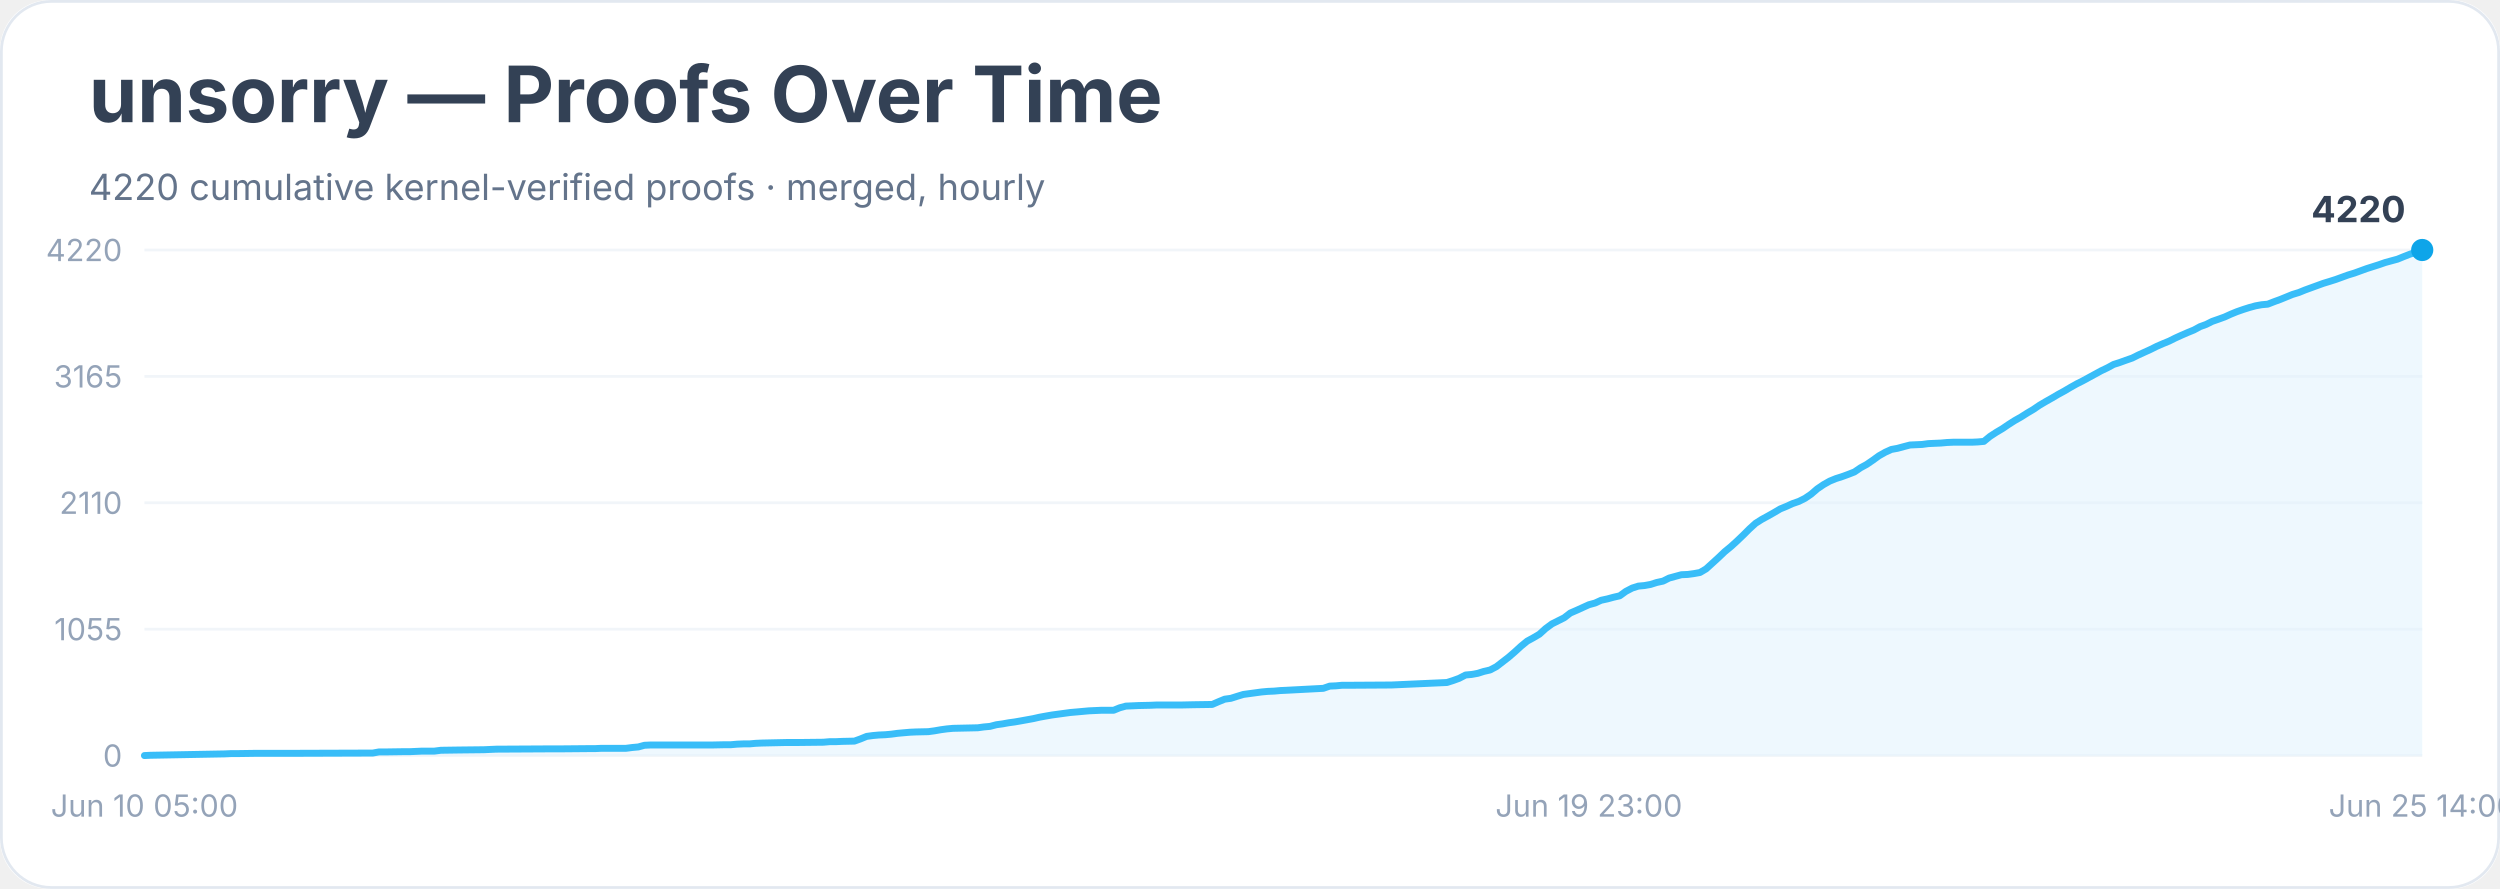
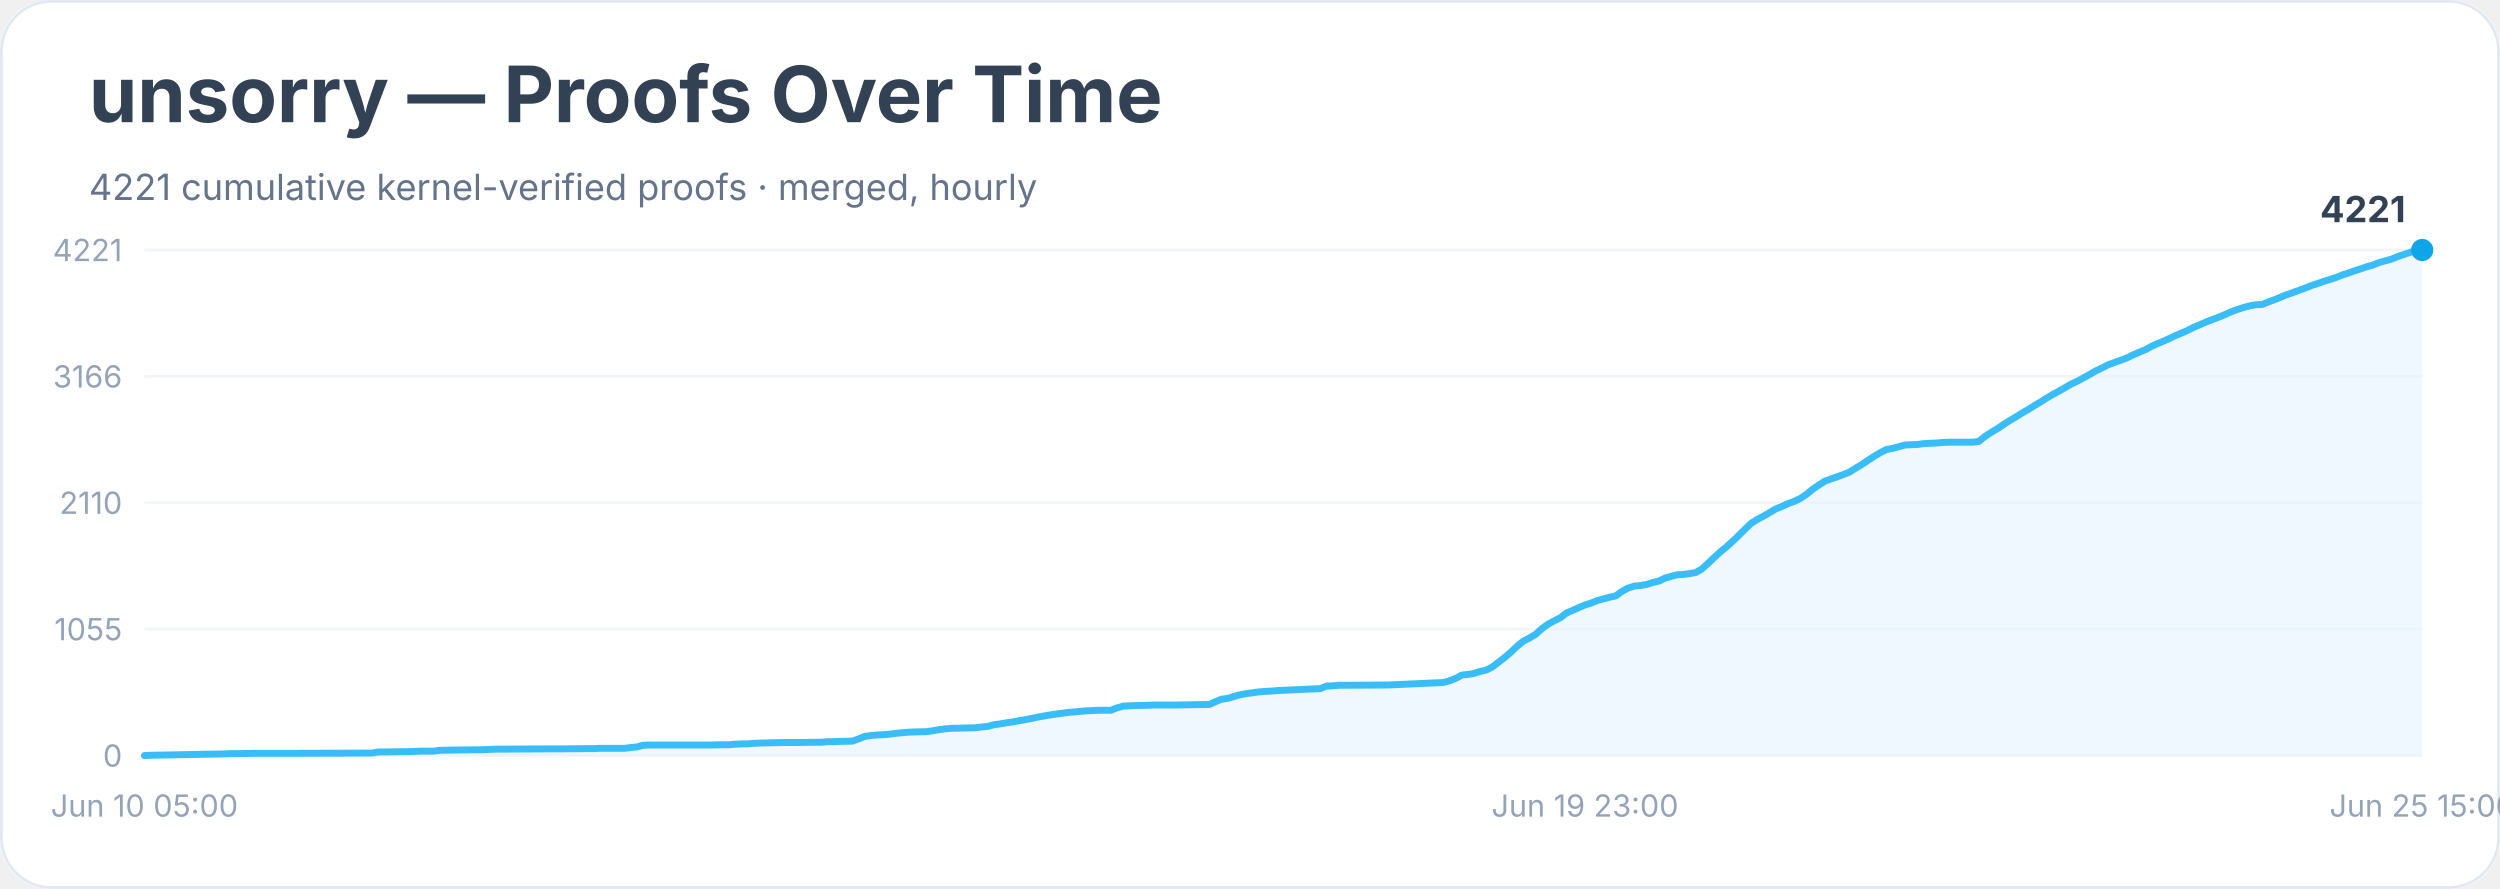
<svg xmlns="http://www.w3.org/2000/svg" width="900" height="320" viewBox="0 0 900 320" role="img" aria-labelledby="title desc">
  <rect width="900" height="100%" rx="18" fill="#ffffff" />
  <rect x="0.5" y="0.5" width="899" height="319" rx="18" fill="none" stroke="#e2e8f0" />
  <text x="32" y="44" font-family="Inter, system-ui, sans-serif" font-size="28" font-weight="700" fill="#334155">unsorry — Proofs Over Time</text>
-   <text x="32" y="72" font-family="Inter, system-ui, sans-serif" font-size="13" fill="#64748b">4220 cumulative kernel-verified proofs · merged, hourly</text>
+   <text x="32" y="72" font-family="Inter, system-ui, sans-serif" font-size="13" fill="#64748b">4221 cumulative kernel-verified proofs · merged, hourly</text>
  <line x1="52" y1="272.0" x2="872" y2="272.0" stroke="#f1f5f9" />
  <text x="44" y="276.0" text-anchor="end" font-family="Inter, system-ui, sans-serif" font-size="11" fill="#94a3b8">0</text>
  <line x1="52" y1="226.5" x2="872" y2="226.5" stroke="#f1f5f9" />
  <text x="44" y="230.5" text-anchor="end" font-family="Inter, system-ui, sans-serif" font-size="11" fill="#94a3b8">1055</text>
  <line x1="52" y1="181.0" x2="872" y2="181.0" stroke="#f1f5f9" />
  <text x="44" y="185.0" text-anchor="end" font-family="Inter, system-ui, sans-serif" font-size="11" fill="#94a3b8">2110</text>
  <line x1="52" y1="135.5" x2="872" y2="135.5" stroke="#f1f5f9" />
-   <text x="44" y="139.5" text-anchor="end" font-family="Inter, system-ui, sans-serif" font-size="11" fill="#94a3b8">3165</text>
+   <text x="44" y="139.5" text-anchor="end" font-family="Inter, system-ui, sans-serif" font-size="11" fill="#94a3b8">3166</text>
  <line x1="52" y1="90.0" x2="872" y2="90.0" stroke="#f1f5f9" />
-   <text x="44" y="94.0" text-anchor="end" font-family="Inter, system-ui, sans-serif" font-size="11" fill="#94a3b8">4220</text>
-   <polygon points="52.0,272.0 52.0,272.0 54.2,271.9 80.9,271.4 83.1,271.3 85.3,271.3 92.0,271.2 105.3,271.2 134.2,271.1 136.4,270.7 138.7,270.7 145.3,270.6 147.6,270.6 149.8,270.5 152.0,270.4 156.4,270.4 158.7,270.1 165.3,270.0 174.2,269.9 176.4,269.8 178.7,269.7 196.4,269.6 200.9,269.6 212.0,269.5 214.2,269.5 216.4,269.4 225.3,269.4 227.6,269.1 229.8,268.9 232.0,268.3 234.2,268.2 249.8,268.2 256.4,268.2 260.9,268.1 263.1,268.1 265.3,267.9 267.6,267.8 269.8,267.8 272.0,267.6 274.2,267.5 283.1,267.3 287.6,267.3 296.4,267.2 298.7,267.0 300.9,267.0 303.1,266.9 307.6,266.8 309.8,266.0 312.0,265.1 314.2,264.8 316.4,264.6 318.7,264.5 320.9,264.3 323.1,264.0 325.3,263.8 327.6,263.6 329.8,263.5 334.2,263.4 336.4,263.1 338.7,262.7 340.9,262.4 343.1,262.2 347.6,262.1 352.0,262.0 354.2,261.7 356.4,261.5 358.7,260.9 360.9,260.6 363.1,260.2 365.3,259.9 367.6,259.5 369.8,259.1 372.0,258.7 374.2,258.2 376.4,257.8 378.7,257.4 380.9,257.1 383.1,256.8 385.3,256.5 387.6,256.3 389.8,256.1 392.0,255.9 394.2,255.8 396.4,255.7 400.9,255.7 403.1,254.8 405.3,254.2 407.6,254.1 409.8,254.0 414.2,253.9 416.4,253.8 425.3,253.8 429.8,253.7 436.4,253.6 438.7,252.6 440.9,251.7 443.1,251.4 445.3,250.7 447.6,250.0 449.8,249.7 452.0,249.4 454.2,249.1 456.4,248.9 458.7,248.8 460.9,248.6 463.1,248.5 476.4,247.8 478.7,247.0 480.9,246.9 483.1,246.7 485.3,246.7 500.9,246.6 520.9,245.7 523.1,245.0 525.3,244.2 527.6,243.0 529.8,242.8 532.0,242.4 534.2,241.7 536.4,241.2 538.7,240.0 540.9,238.3 543.1,236.6 545.3,234.7 547.6,232.6 549.8,230.8 552.0,229.6 554.2,228.3 556.4,226.3 558.7,224.6 560.9,223.5 563.1,222.4 565.3,220.7 567.6,219.7 569.8,218.7 572.0,217.7 574.2,217.1 576.4,216.1 578.7,215.6 580.9,215.0 583.1,214.5 585.3,212.9 587.6,211.7 589.8,211.0 592.0,210.8 594.2,210.4 596.4,209.7 598.7,209.2 600.9,208.1 603.1,207.5 605.3,206.9 607.6,206.8 609.8,206.5 612.0,206.1 614.2,204.8 616.4,202.8 618.7,200.7 620.9,198.6 623.1,196.8 625.3,194.8 627.6,192.6 629.8,190.4 632.0,188.4 634.2,187.0 636.4,185.8 638.7,184.5 640.9,183.2 643.1,182.3 645.3,181.3 647.6,180.5 649.8,179.4 652.0,177.9 654.2,176.0 656.4,174.5 658.7,173.2 660.9,172.3 663.1,171.6 665.3,170.8 667.6,169.9 669.8,168.4 672.0,167.2 674.2,165.7 676.4,164.1 678.7,162.8 680.9,161.8 683.1,161.4 685.3,160.8 687.6,160.2 689.8,160.1 692.0,160.0 694.2,159.7 696.4,159.6 698.7,159.5 700.9,159.3 703.1,159.2 709.8,159.2 712.0,159.1 714.2,158.9 716.4,157.1 718.7,155.6 720.9,154.3 723.1,152.8 725.3,151.4 727.6,150.1 729.8,148.7 732.0,147.4 734.2,145.9 736.4,144.6 738.7,143.3 740.9,142.0 743.1,140.8 745.3,139.5 747.6,138.2 749.8,137.1 752.0,135.9 754.2,134.7 756.4,133.5 758.7,132.4 760.9,131.2 763.1,130.5 765.3,129.7 767.6,128.9 769.8,127.8 772.0,126.8 774.2,125.8 776.4,124.7 778.7,123.7 780.9,122.8 783.1,121.7 785.3,120.7 787.6,119.7 789.8,118.8 792.0,117.6 794.2,116.8 796.4,115.7 798.7,114.9 800.9,114.1 803.1,113.1 805.3,112.2 807.6,111.4 809.8,110.7 812.0,110.1 814.2,109.7 816.4,109.5 818.7,108.6 820.9,107.8 823.1,106.9 825.3,106.0 827.6,105.3 829.8,104.4 832.0,103.6 834.2,102.8 836.4,102.0 838.7,101.3 840.9,100.6 843.1,99.8 845.3,99.0 847.6,98.3 849.8,97.5 852.0,96.7 854.2,96.0 856.4,95.3 858.7,94.5 860.9,93.9 863.1,93.3 865.3,92.4 867.6,91.5 869.8,90.8 872.0,90.0 872.0,272.0" fill="#e0f2fe" opacity="0.55" />
-   <polyline points="52.0,272.0 54.2,271.9 80.9,271.4 83.1,271.3 85.3,271.3 92.0,271.2 105.3,271.2 134.2,271.1 136.4,270.7 138.7,270.7 145.3,270.6 147.6,270.6 149.8,270.5 152.0,270.4 156.4,270.4 158.7,270.1 165.3,270.0 174.2,269.9 176.4,269.8 178.7,269.7 196.4,269.6 200.9,269.6 212.0,269.5 214.2,269.5 216.4,269.4 225.3,269.4 227.6,269.1 229.8,268.9 232.0,268.3 234.2,268.2 249.8,268.2 256.4,268.2 260.9,268.1 263.1,268.1 265.3,267.9 267.6,267.8 269.8,267.8 272.0,267.6 274.2,267.5 283.1,267.3 287.6,267.3 296.4,267.2 298.7,267.0 300.9,267.0 303.1,266.9 307.6,266.8 309.8,266.0 312.0,265.1 314.2,264.8 316.4,264.6 318.7,264.5 320.9,264.3 323.1,264.0 325.3,263.8 327.6,263.6 329.8,263.5 334.2,263.4 336.4,263.1 338.7,262.7 340.9,262.4 343.1,262.2 347.6,262.1 352.0,262.0 354.2,261.7 356.4,261.5 358.7,260.9 360.9,260.6 363.1,260.2 365.3,259.9 367.6,259.5 369.8,259.1 372.0,258.7 374.2,258.2 376.4,257.8 378.7,257.4 380.9,257.1 383.1,256.8 385.3,256.5 387.6,256.3 389.8,256.1 392.0,255.9 394.2,255.8 396.4,255.7 400.9,255.7 403.1,254.8 405.3,254.2 407.6,254.1 409.8,254.0 414.2,253.9 416.4,253.8 425.3,253.8 429.8,253.7 436.4,253.6 438.7,252.6 440.9,251.7 443.1,251.4 445.3,250.7 447.6,250.0 449.8,249.7 452.0,249.4 454.2,249.1 456.4,248.9 458.7,248.8 460.9,248.6 463.1,248.5 476.4,247.8 478.7,247.0 480.9,246.9 483.1,246.7 485.3,246.7 500.9,246.6 520.9,245.7 523.1,245.0 525.3,244.2 527.6,243.0 529.8,242.8 532.0,242.4 534.2,241.7 536.4,241.2 538.7,240.0 540.9,238.3 543.1,236.6 545.3,234.7 547.6,232.6 549.8,230.8 552.0,229.6 554.2,228.3 556.4,226.3 558.7,224.6 560.9,223.5 563.1,222.4 565.3,220.7 567.6,219.7 569.8,218.7 572.0,217.7 574.2,217.1 576.4,216.1 578.7,215.6 580.9,215.0 583.1,214.5 585.3,212.9 587.6,211.7 589.8,211.0 592.0,210.8 594.2,210.4 596.4,209.7 598.7,209.2 600.9,208.1 603.1,207.5 605.3,206.9 607.6,206.8 609.8,206.5 612.0,206.1 614.2,204.8 616.4,202.8 618.7,200.7 620.9,198.6 623.1,196.8 625.3,194.8 627.6,192.6 629.8,190.4 632.0,188.4 634.2,187.0 636.4,185.8 638.7,184.5 640.9,183.2 643.1,182.3 645.3,181.3 647.6,180.5 649.8,179.4 652.0,177.9 654.2,176.0 656.4,174.5 658.7,173.2 660.9,172.3 663.1,171.6 665.3,170.8 667.6,169.9 669.8,168.4 672.0,167.2 674.2,165.7 676.4,164.1 678.7,162.8 680.9,161.8 683.1,161.4 685.3,160.8 687.6,160.2 689.8,160.1 692.0,160.0 694.2,159.7 696.4,159.6 698.7,159.5 700.9,159.3 703.1,159.2 709.8,159.2 712.0,159.1 714.2,158.9 716.4,157.1 718.7,155.6 720.9,154.3 723.1,152.8 725.3,151.4 727.6,150.1 729.8,148.7 732.0,147.4 734.2,145.9 736.4,144.6 738.7,143.3 740.9,142.0 743.1,140.8 745.3,139.5 747.6,138.2 749.8,137.1 752.0,135.9 754.2,134.7 756.4,133.5 758.7,132.4 760.9,131.2 763.1,130.5 765.3,129.7 767.6,128.9 769.8,127.8 772.0,126.8 774.2,125.8 776.4,124.7 778.7,123.7 780.9,122.8 783.1,121.7 785.3,120.7 787.6,119.7 789.8,118.8 792.0,117.6 794.2,116.8 796.4,115.7 798.7,114.9 800.9,114.1 803.1,113.1 805.3,112.2 807.6,111.4 809.8,110.7 812.0,110.1 814.2,109.7 816.4,109.5 818.7,108.6 820.9,107.8 823.1,106.9 825.3,106.0 827.6,105.3 829.8,104.4 832.0,103.6 834.2,102.8 836.4,102.0 838.7,101.3 840.9,100.6 843.1,99.8 845.3,99.0 847.6,98.3 849.8,97.5 852.0,96.7 854.2,96.0 856.4,95.3 858.7,94.5 860.9,93.9 863.1,93.3 865.3,92.4 867.6,91.5 869.8,90.8 872.0,90.0" fill="none" stroke="#38bdf8" stroke-width="2.5" stroke-linejoin="round" stroke-linecap="round" />
+   <text x="44" y="94.0" text-anchor="end" font-family="Inter, system-ui, sans-serif" font-size="11" fill="#94a3b8">4221</text>
+   <polygon points="52.0,272.0 52.0,272.0 54.2,271.9 80.8,271.4 83.0,271.3 85.2,271.3 91.9,271.2 105.2,271.2 134.0,271.1 136.2,270.7 138.4,270.7 145.1,270.6 147.3,270.6 149.5,270.5 151.7,270.4 156.2,270.4 158.4,270.1 165.0,270.0 173.9,269.9 176.1,269.8 178.3,269.7 196.1,269.6 200.5,269.6 211.6,269.5 213.8,269.5 216.0,269.4 224.9,269.4 227.1,269.1 229.3,268.9 231.5,268.3 233.7,268.2 249.2,268.2 255.9,268.2 260.3,268.1 262.5,268.1 264.8,267.9 267.0,267.8 269.2,267.8 271.4,267.6 273.6,267.5 282.5,267.3 286.9,267.3 295.8,267.2 298.0,267.0 300.2,267.0 302.4,266.9 306.9,266.8 309.1,266.0 311.3,265.1 313.5,264.8 315.7,264.6 317.9,264.5 320.2,264.3 322.4,264.0 324.6,263.8 326.8,263.6 329.0,263.5 333.5,263.4 335.7,263.1 337.9,262.7 340.1,262.4 342.3,262.2 346.8,262.1 351.2,262.0 353.4,261.7 355.6,261.5 357.8,260.9 360.1,260.6 362.3,260.2 364.5,259.9 366.7,259.5 368.9,259.1 371.1,258.7 373.4,258.2 375.6,257.8 377.8,257.4 380.0,257.1 382.2,256.8 384.4,256.5 386.6,256.3 388.9,256.1 391.1,255.9 393.3,255.8 395.5,255.7 399.9,255.7 402.2,254.8 404.4,254.2 406.6,254.1 408.8,254.0 413.2,253.9 415.5,253.8 424.3,253.8 428.8,253.7 435.4,253.6 437.6,252.6 439.8,251.7 442.1,251.4 444.3,250.7 446.5,250.1 448.7,249.7 450.9,249.4 453.1,249.1 455.4,248.9 457.6,248.8 459.8,248.6 462.0,248.5 475.3,247.9 477.5,247.0 479.7,246.9 481.9,246.7 484.2,246.7 499.7,246.6 519.6,245.7 521.8,245.1 524.1,244.2 526.3,243.0 528.5,242.8 530.7,242.4 532.9,241.7 535.1,241.2 537.4,240.0 539.6,238.3 541.8,236.6 544.0,234.7 546.2,232.6 548.4,230.8 550.6,229.7 552.9,228.3 555.1,226.3 557.3,224.7 559.5,223.5 561.7,222.4 563.9,220.7 566.2,219.7 568.4,218.7 570.6,217.8 572.8,217.1 575.0,216.2 577.2,215.6 579.5,215.0 581.7,214.5 583.9,212.9 586.1,211.7 588.3,211.0 590.5,210.8 592.8,210.4 595.0,209.7 597.2,209.2 599.4,208.1 601.6,207.5 603.8,206.9 606.1,206.8 608.3,206.5 610.5,206.1 612.7,204.8 614.9,202.8 617.1,200.7 619.4,198.6 621.6,196.8 623.8,194.8 626.0,192.7 628.2,190.5 630.4,188.4 632.6,187.0 634.9,185.8 637.1,184.5 639.3,183.2 641.5,182.3 643.7,181.3 645.9,180.5 648.2,179.4 650.4,177.9 652.6,176.1 654.8,174.6 657.0,173.2 659.2,172.4 661.5,171.6 663.7,170.8 665.9,169.9 668.1,168.5 670.3,167.2 672.5,165.7 674.8,164.2 677.0,162.9 679.2,161.8 681.4,161.4 683.6,160.8 685.8,160.2 688.1,160.1 690.3,160.0 692.5,159.7 694.7,159.6 696.9,159.5 699.1,159.3 701.4,159.2 708.0,159.2 710.2,159.2 712.4,158.9 714.6,157.1 716.9,155.6 719.1,154.3 721.3,152.8 723.5,151.4 725.7,150.1 727.9,148.7 730.2,147.4 732.4,146.0 734.6,144.7 736.8,143.3 739.0,142.0 741.2,140.8 743.5,139.5 745.7,138.2 747.9,137.2 750.1,136.0 752.3,134.8 754.5,133.5 756.8,132.4 759.0,131.3 761.2,130.5 763.4,129.7 765.6,128.9 767.8,127.8 770.1,126.8 772.3,125.9 774.5,124.7 776.7,123.7 778.9,122.8 781.1,121.8 783.4,120.7 785.6,119.8 787.8,118.8 790.0,117.7 792.2,116.8 794.4,115.8 796.6,115.0 798.9,114.1 801.1,113.2 803.3,112.2 805.5,111.4 807.7,110.7 809.9,110.1 812.2,109.7 814.4,109.6 816.6,108.7 818.8,107.9 821.0,107.0 823.2,106.1 825.5,105.3 827.7,104.5 829.9,103.7 832.1,102.8 834.3,102.1 836.5,101.3 838.8,100.6 841.0,99.9 843.2,99.0 845.4,98.3 847.6,97.5 849.8,96.8 852.1,96.0 854.3,95.4 856.5,94.5 858.7,93.9 860.9,93.3 863.1,92.4 865.4,91.6 867.6,90.9 869.8,90.0 872.0,90.0 872.0,272.0" fill="#e0f2fe" opacity="0.55" />
+   <polyline points="52.0,272.0 54.2,271.9 80.8,271.4 83.0,271.3 85.2,271.3 91.9,271.2 105.2,271.2 134.0,271.1 136.2,270.7 138.4,270.7 145.1,270.6 147.3,270.6 149.5,270.5 151.7,270.4 156.2,270.4 158.4,270.1 165.0,270.0 173.9,269.9 176.1,269.8 178.3,269.7 196.1,269.6 200.5,269.6 211.6,269.5 213.8,269.5 216.0,269.4 224.9,269.4 227.1,269.1 229.3,268.9 231.5,268.3 233.7,268.2 249.2,268.2 255.9,268.2 260.3,268.1 262.5,268.1 264.8,267.9 267.0,267.8 269.2,267.8 271.4,267.6 273.6,267.5 282.5,267.3 286.9,267.3 295.8,267.2 298.0,267.0 300.2,267.0 302.4,266.9 306.9,266.8 309.1,266.0 311.3,265.1 313.5,264.8 315.7,264.6 317.9,264.5 320.2,264.3 322.4,264.0 324.6,263.8 326.8,263.6 329.0,263.5 333.5,263.4 335.7,263.1 337.9,262.7 340.1,262.4 342.3,262.2 346.8,262.1 351.2,262.0 353.4,261.7 355.6,261.5 357.8,260.9 360.1,260.6 362.3,260.2 364.5,259.9 366.7,259.5 368.9,259.1 371.1,258.7 373.4,258.2 375.6,257.8 377.8,257.4 380.0,257.1 382.2,256.8 384.4,256.5 386.6,256.3 388.9,256.1 391.1,255.9 393.3,255.8 395.5,255.7 399.9,255.7 402.2,254.8 404.4,254.2 406.6,254.1 408.8,254.0 413.2,253.9 415.5,253.8 424.3,253.8 428.8,253.7 435.4,253.6 437.6,252.6 439.8,251.7 442.1,251.4 444.3,250.7 446.5,250.1 448.7,249.7 450.9,249.4 453.1,249.1 455.4,248.9 457.6,248.8 459.8,248.6 462.0,248.5 475.3,247.9 477.5,247.0 479.7,246.9 481.9,246.7 484.2,246.7 499.7,246.6 519.6,245.7 521.8,245.1 524.1,244.2 526.3,243.0 528.5,242.8 530.7,242.4 532.9,241.7 535.1,241.2 537.4,240.0 539.6,238.3 541.8,236.6 544.0,234.7 546.2,232.6 548.4,230.8 550.6,229.7 552.9,228.3 555.1,226.3 557.3,224.7 559.5,223.5 561.7,222.4 563.9,220.7 566.2,219.7 568.4,218.7 570.6,217.8 572.8,217.1 575.0,216.2 577.2,215.6 579.5,215.0 581.7,214.5 583.9,212.9 586.1,211.7 588.3,211.0 590.5,210.8 592.8,210.4 595.0,209.7 597.2,209.2 599.4,208.1 601.6,207.5 603.8,206.9 606.1,206.8 608.3,206.5 610.5,206.1 612.7,204.8 614.9,202.8 617.1,200.7 619.4,198.6 621.6,196.8 623.8,194.8 626.0,192.7 628.2,190.5 630.4,188.4 632.6,187.0 634.9,185.8 637.1,184.5 639.3,183.2 641.5,182.3 643.7,181.3 645.9,180.5 648.2,179.4 650.4,177.9 652.6,176.1 654.8,174.6 657.0,173.2 659.2,172.4 661.5,171.6 663.7,170.8 665.9,169.9 668.1,168.5 670.3,167.2 672.5,165.7 674.8,164.2 677.0,162.9 679.2,161.8 681.4,161.4 683.6,160.8 685.8,160.2 688.1,160.1 690.3,160.0 692.5,159.7 694.7,159.6 696.9,159.5 699.1,159.3 701.4,159.2 708.0,159.2 710.2,159.2 712.4,158.9 714.6,157.1 716.9,155.6 719.1,154.3 721.3,152.8 723.5,151.4 725.7,150.1 727.9,148.7 730.2,147.4 732.4,146.0 734.6,144.7 736.8,143.3 739.0,142.0 741.2,140.8 743.5,139.5 745.7,138.2 747.9,137.2 750.1,136.0 752.3,134.8 754.5,133.5 756.8,132.4 759.0,131.3 761.2,130.5 763.4,129.7 765.6,128.9 767.8,127.8 770.1,126.8 772.3,125.9 774.5,124.7 776.7,123.7 778.9,122.8 781.1,121.8 783.4,120.7 785.6,119.8 787.8,118.8 790.0,117.7 792.2,116.8 794.4,115.8 796.6,115.0 798.9,114.1 801.1,113.2 803.3,112.2 805.5,111.4 807.7,110.7 809.9,110.1 812.2,109.7 814.4,109.6 816.6,108.7 818.8,107.9 821.0,107.0 823.2,106.1 825.5,105.3 827.7,104.5 829.9,103.7 832.1,102.8 834.3,102.1 836.5,101.3 838.8,100.6 841.0,99.9 843.2,99.0 845.4,98.3 847.6,97.5 849.8,96.8 852.1,96.0 854.3,95.4 856.5,94.5 858.7,93.9 860.9,93.3 863.1,92.4 865.4,91.6 867.6,90.9 869.8,90.0 872.0,90.0" fill="none" stroke="#38bdf8" stroke-width="2.5" stroke-linejoin="round" stroke-linecap="round" />
  <circle cx="872.0" cy="90.0" r="4" fill="#0ea5e9" />
-   <text x="866.0" y="80.0" text-anchor="end" font-family="Inter, system-ui, sans-serif" font-size="13" font-weight="700" fill="#334155">4220</text>
+   <text x="866.0" y="80.0" text-anchor="end" font-family="Inter, system-ui, sans-serif" font-size="13" font-weight="700" fill="#334155">4221</text>
  <text x="52.0" y="294" text-anchor="middle" font-family="Inter, system-ui, sans-serif" font-size="11" fill="#94a3b8">Jun 10 05:00</text>
-   <text x="572.0" y="294" text-anchor="middle" font-family="Inter, system-ui, sans-serif" font-size="11" fill="#94a3b8">Jun 19 23:00</text>
-   <text x="872.0" y="294" text-anchor="middle" font-family="Inter, system-ui, sans-serif" font-size="11" fill="#94a3b8">Jun 25 14:00</text>
+   <text x="570.6" y="294" text-anchor="middle" font-family="Inter, system-ui, sans-serif" font-size="11" fill="#94a3b8">Jun 19 23:00</text>
+   <text x="872.0" y="294" text-anchor="middle" font-family="Inter, system-ui, sans-serif" font-size="11" fill="#94a3b8">Jun 25 15:00</text>
</svg>
